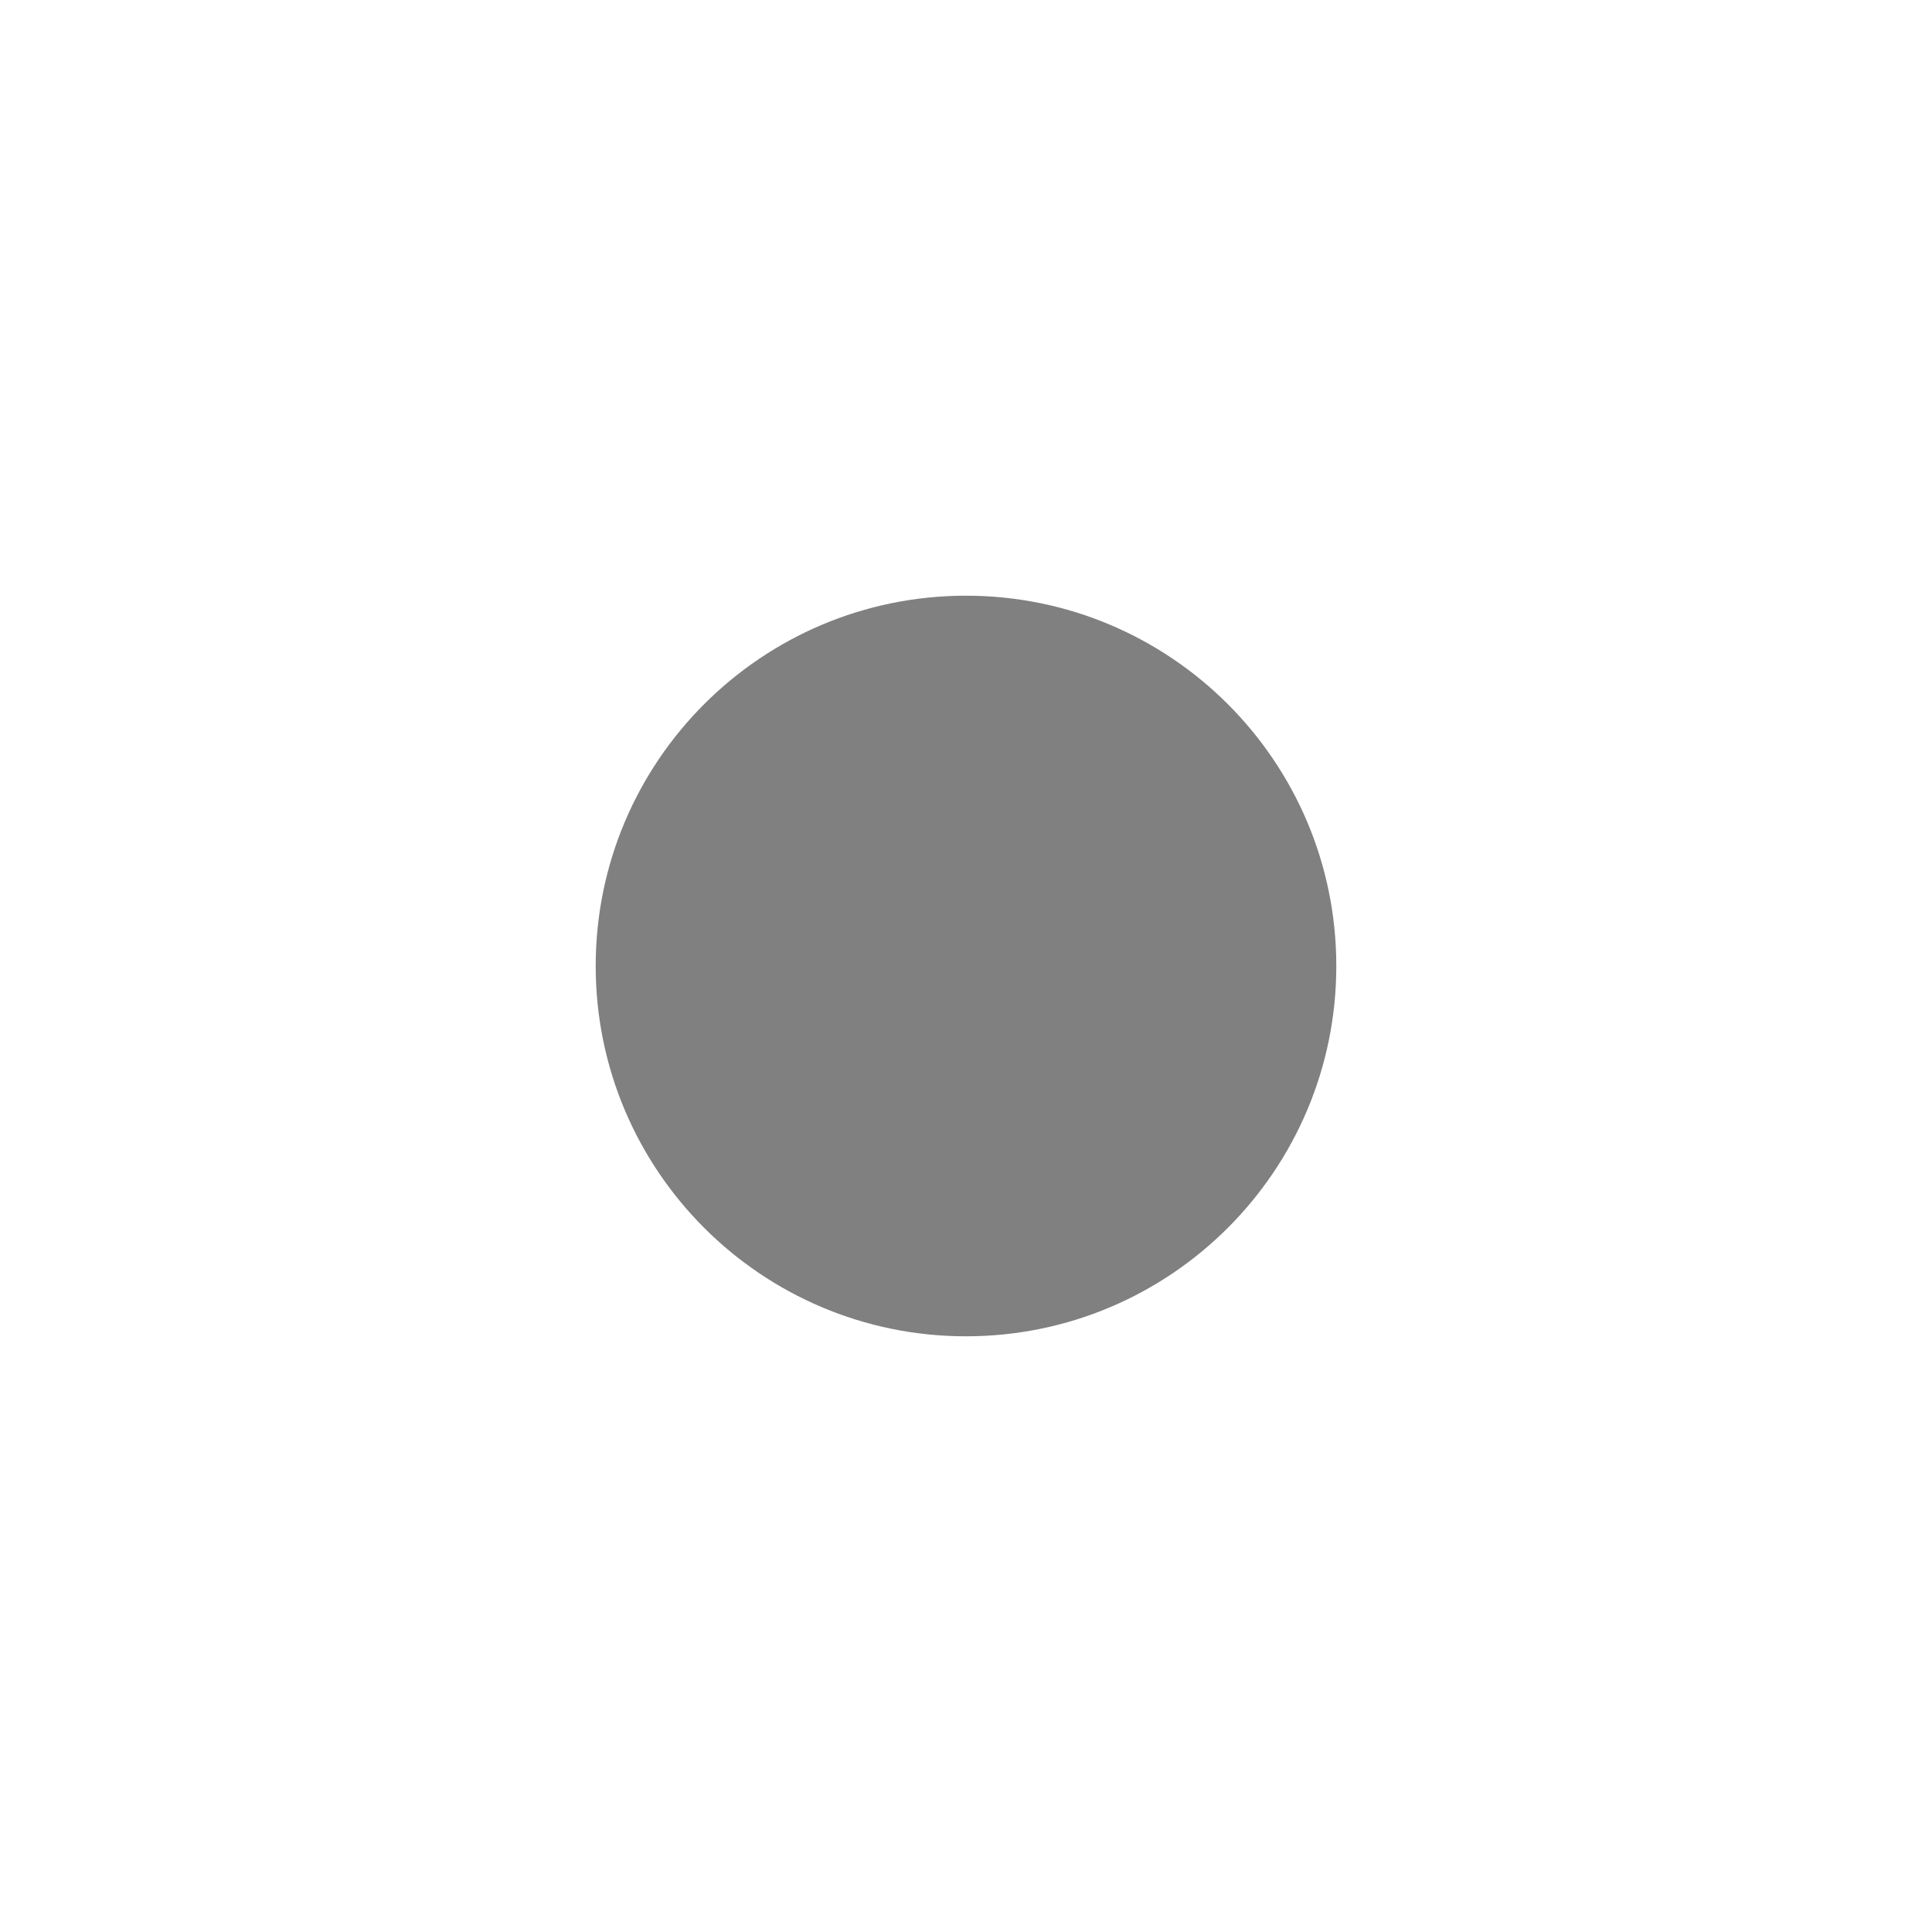
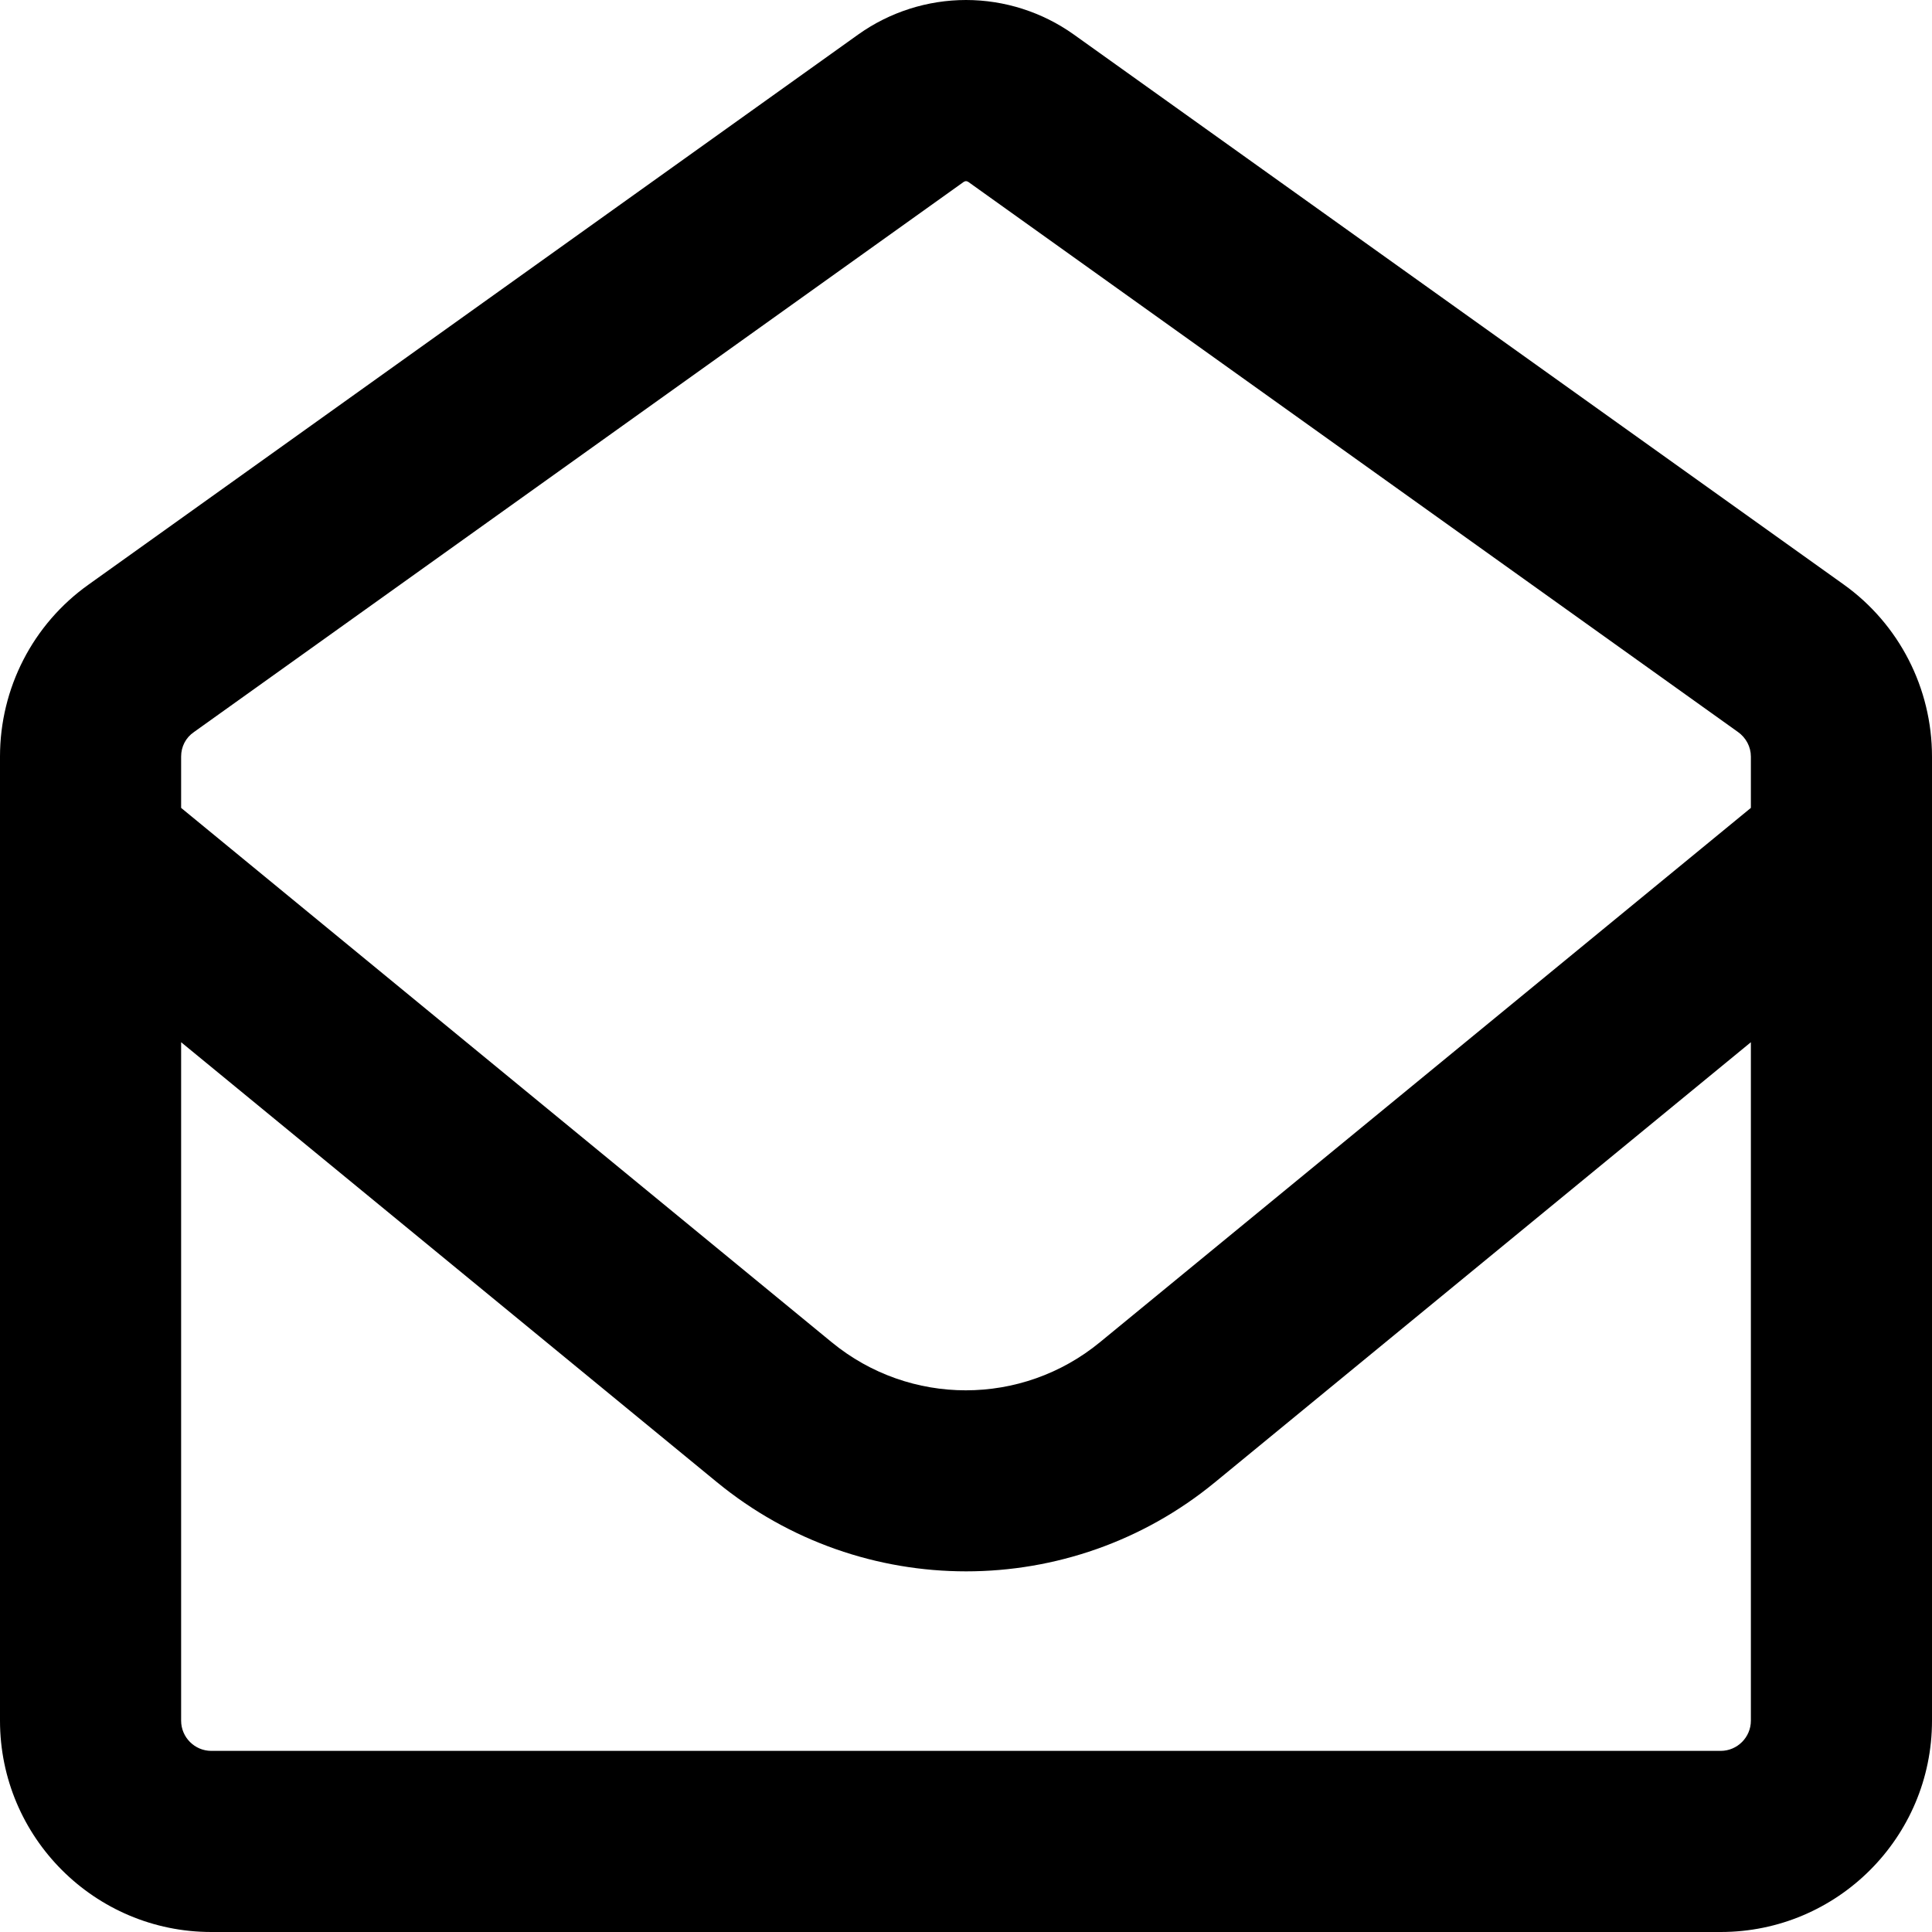
- <svg xmlns="http://www.w3.org/2000/svg" viewBox="0 0 12 12" preserveAspectRatio="xMinYMid meet">
-   <circle cx="6" cy="6" r="2.3" fill="gray" />
+ <svg xmlns="http://www.w3.org/2000/svg" viewBox="0 0 512 512" preserveAspectRatio="xMinYMid meet">
+   <path d="M255.4 48.2c.2-.1 .4-.2 .6-.2s.4 .1 .6 .2L460.6 194c2.1 1.5 3.4 3.9 3.4 6.5v13.6L291.5 355.7c-20.7 17-50.4 17-71.1 0L48 214.1V200.5c0-2.6 1.2-5 3.4-6.5L255.4 48.2zM48 276.2L190 392.8c38.4 31.5 93.7 31.5 132 0L464 276.2V456c0 4.4-3.6 8-8 8H56c-4.4 0-8-3.6-8-8V276.2zM256 0c-10.2 0-20.2 3.2-28.5 9.1L23.5 154.9C8.7 165.4 0 182.4 0 200.5V456c0 30.9 25.1 56 56 56H456c30.9 0 56-25.1 56-56V200.5c0-18.1-8.7-35.1-23.4-45.6L284.5 9.1C276.2 3.2 266.2 0 256 0z" />
</svg>
